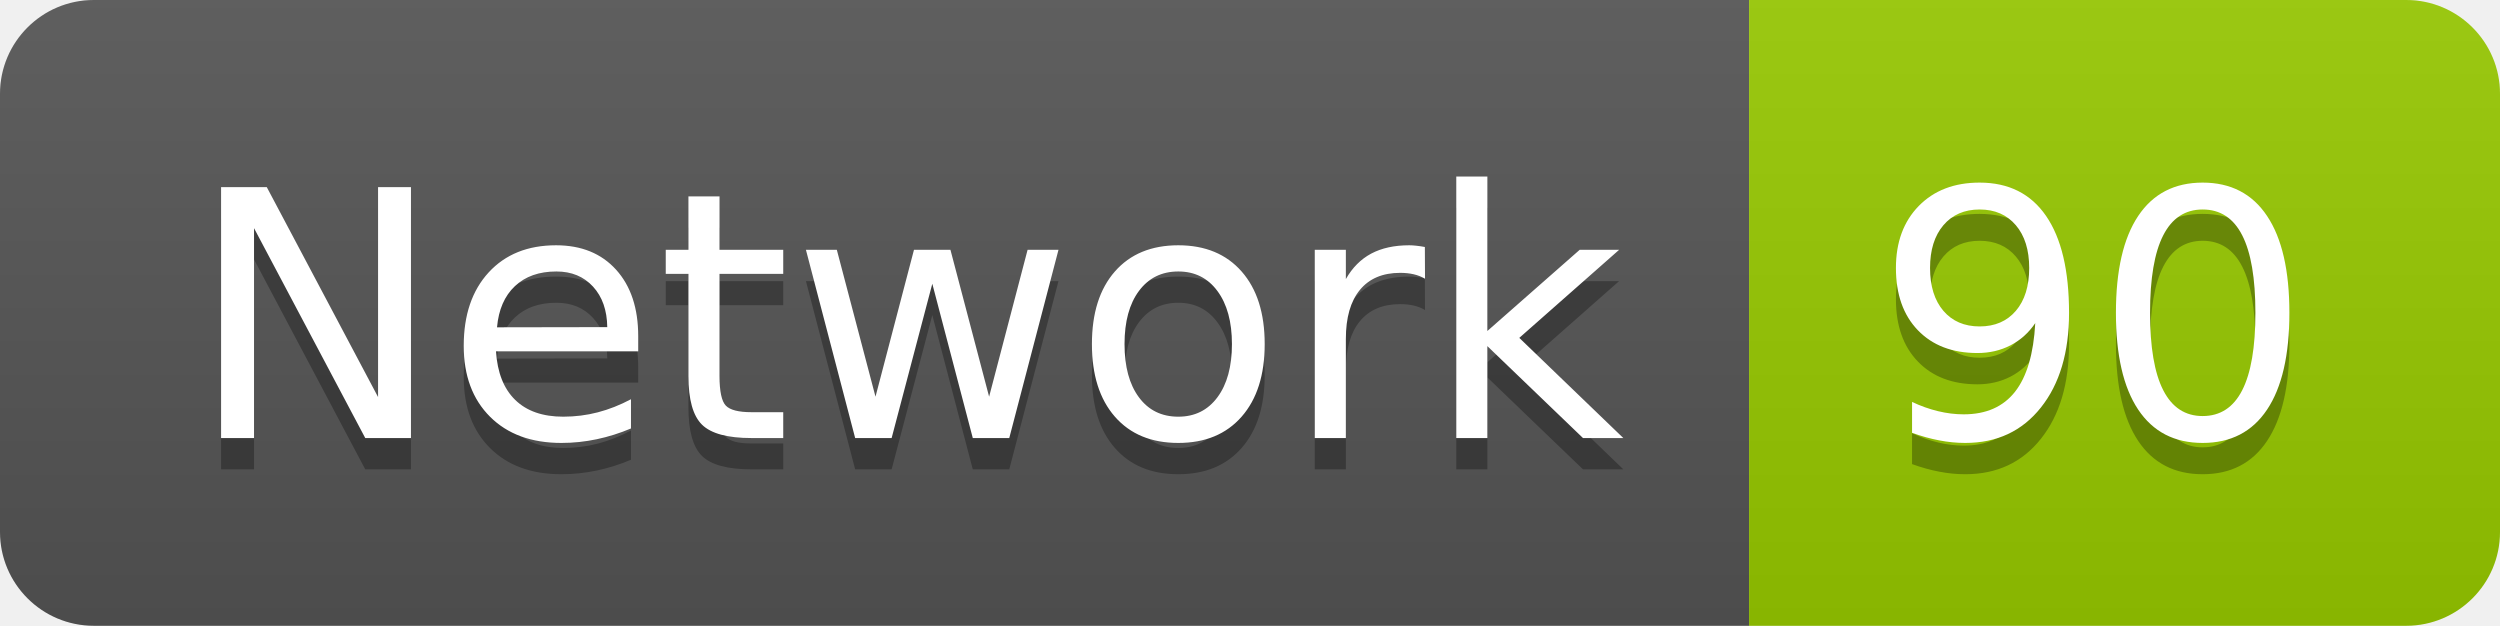
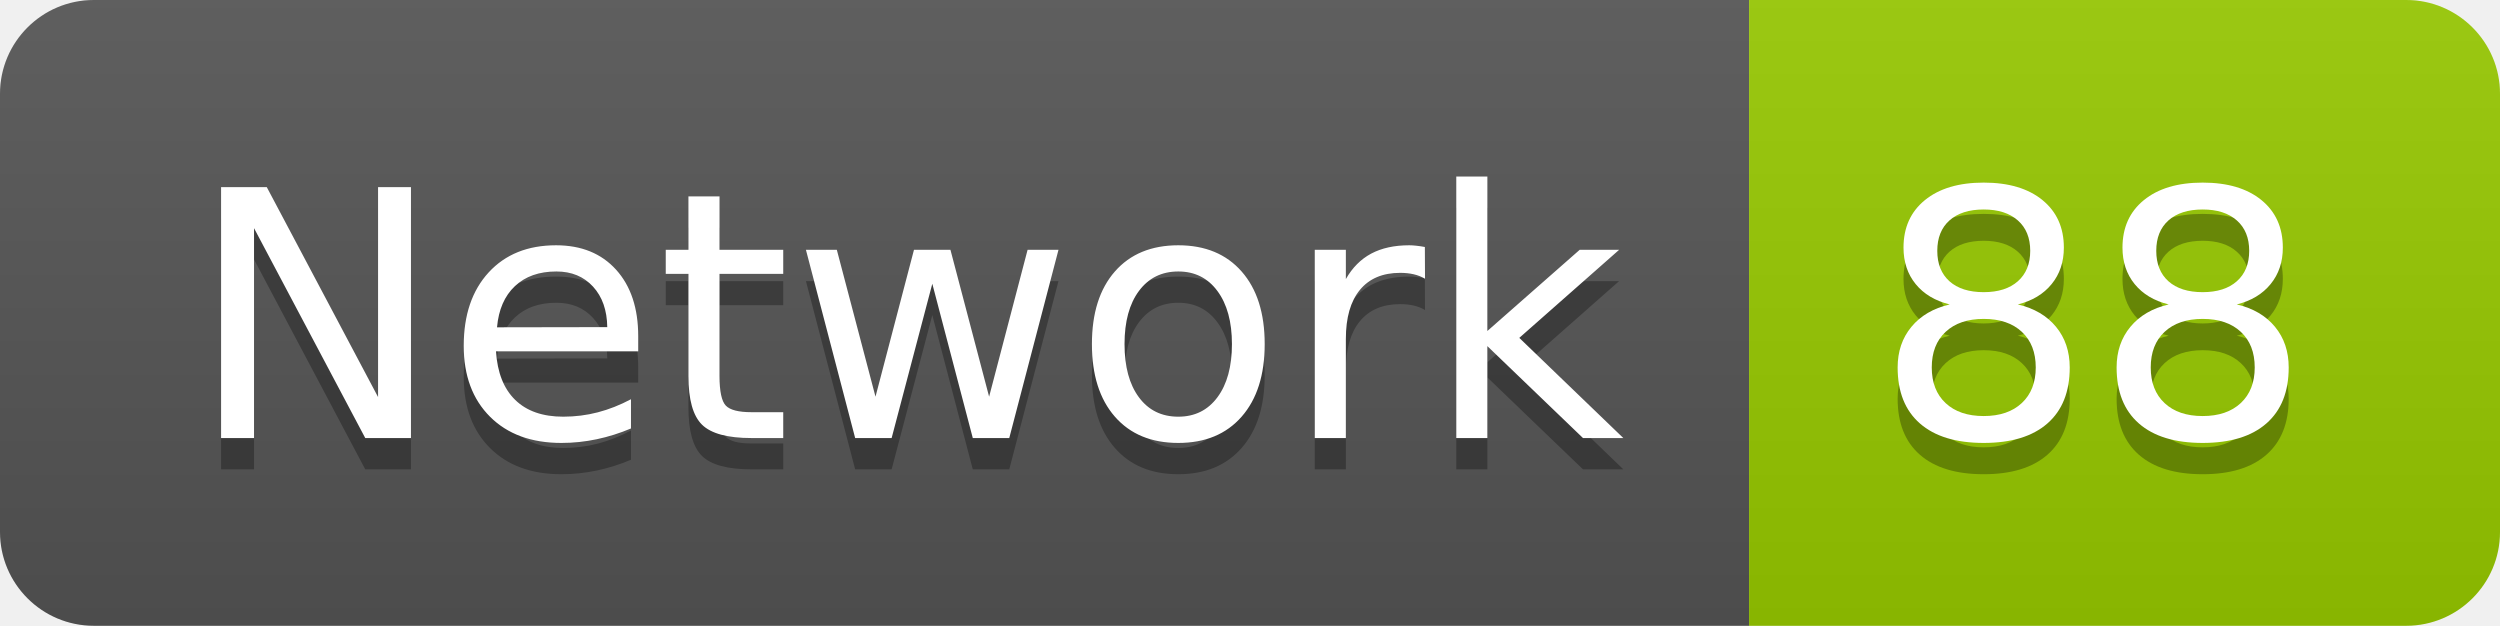
<svg xmlns="http://www.w3.org/2000/svg" width="79.9" height="20">
  <linearGradient id="smooth" x2="0" y2="100%">
    <stop offset="0" stop-color="#bbb" stop-opacity=".1" />
    <stop offset="1" stop-opacity=".1" />
  </linearGradient>
  <clipPath id="round">
    <rect width="79.9" height="20" rx="3" fill="#fff" />
  </clipPath>
  <g clip-path="url(#round)">
    <rect width="55.9" height="20" fill="#555" />
    <rect x="55.9" width="24.0" height="20" fill="#97CA00" />
    <rect width="79.9" height="20" fill="url(#smooth)" />
  </g>
  <g fill="#fff" text-anchor="middle" font-family="DejaVu Sans,Verdana,Geneva,sans-serif" font-size="110">
    <text x="289.5" y="150" fill="#010101" fill-opacity=".3" transform="scale(0.1)" textLength="459.0" lengthAdjust="spacing">Network</text>
    <text x="289.5" y="140" transform="scale(0.1)" textLength="459.0" lengthAdjust="spacing">Network</text>
-     <text x="669.0" y="150" fill="#010101" fill-opacity=".3" transform="scale(0.1)" textLength="140.0" lengthAdjust="spacing">90</text>
-     <text x="669.0" y="140" transform="scale(0.1)" textLength="140.0" lengthAdjust="spacing">90</text>
+     <text x="669.0" y="150" fill="#010101" fill-opacity=".3" transform="scale(0.1)" textLength="140.0" lengthAdjust="spacing">88</text>
+     <text x="669.0" y="140" transform="scale(0.1)" textLength="140.0" lengthAdjust="spacing">88</text>
  </g>
</svg>
